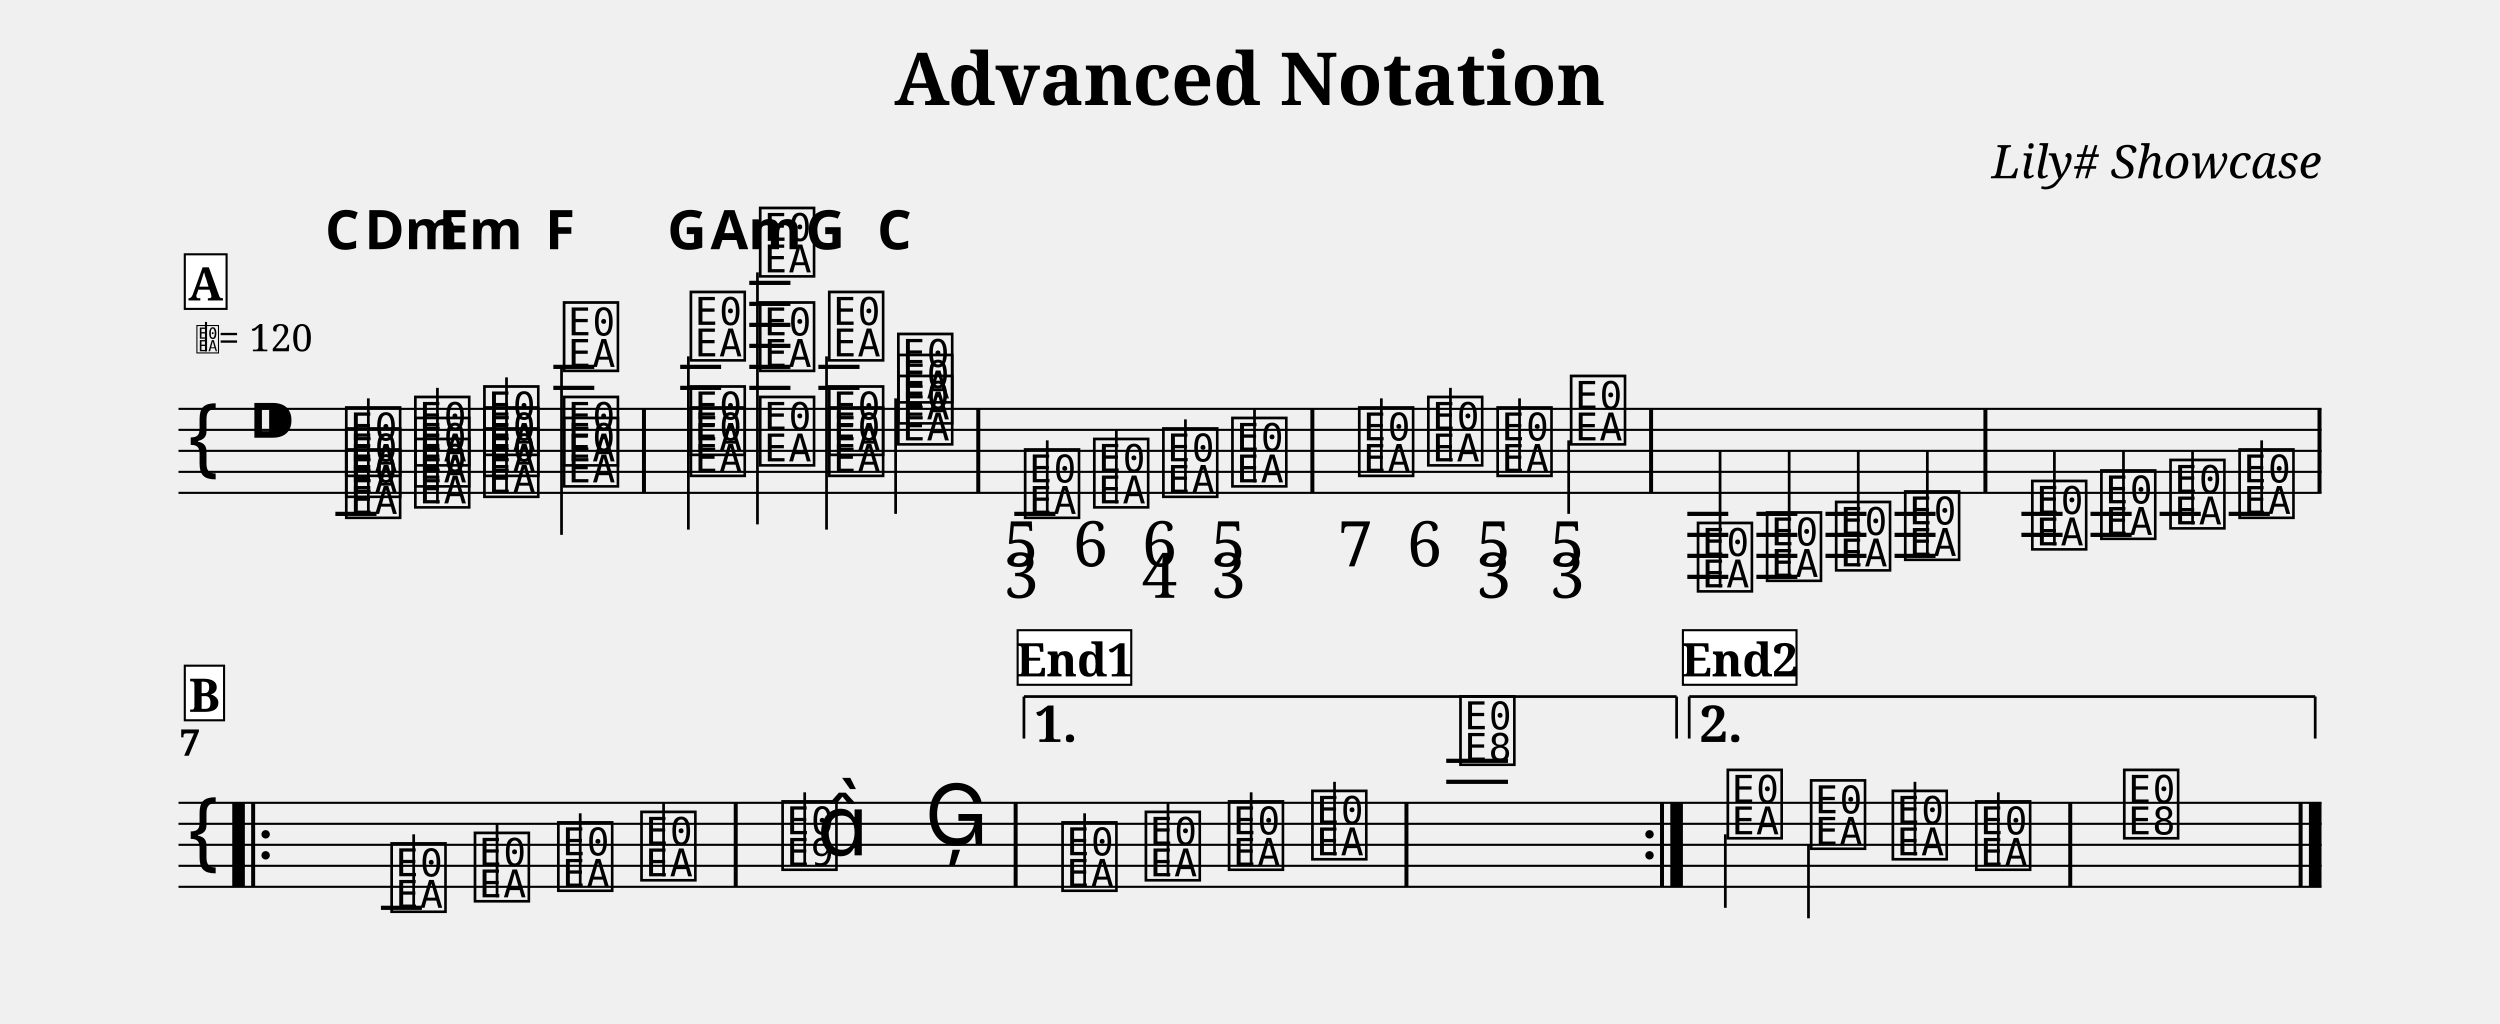
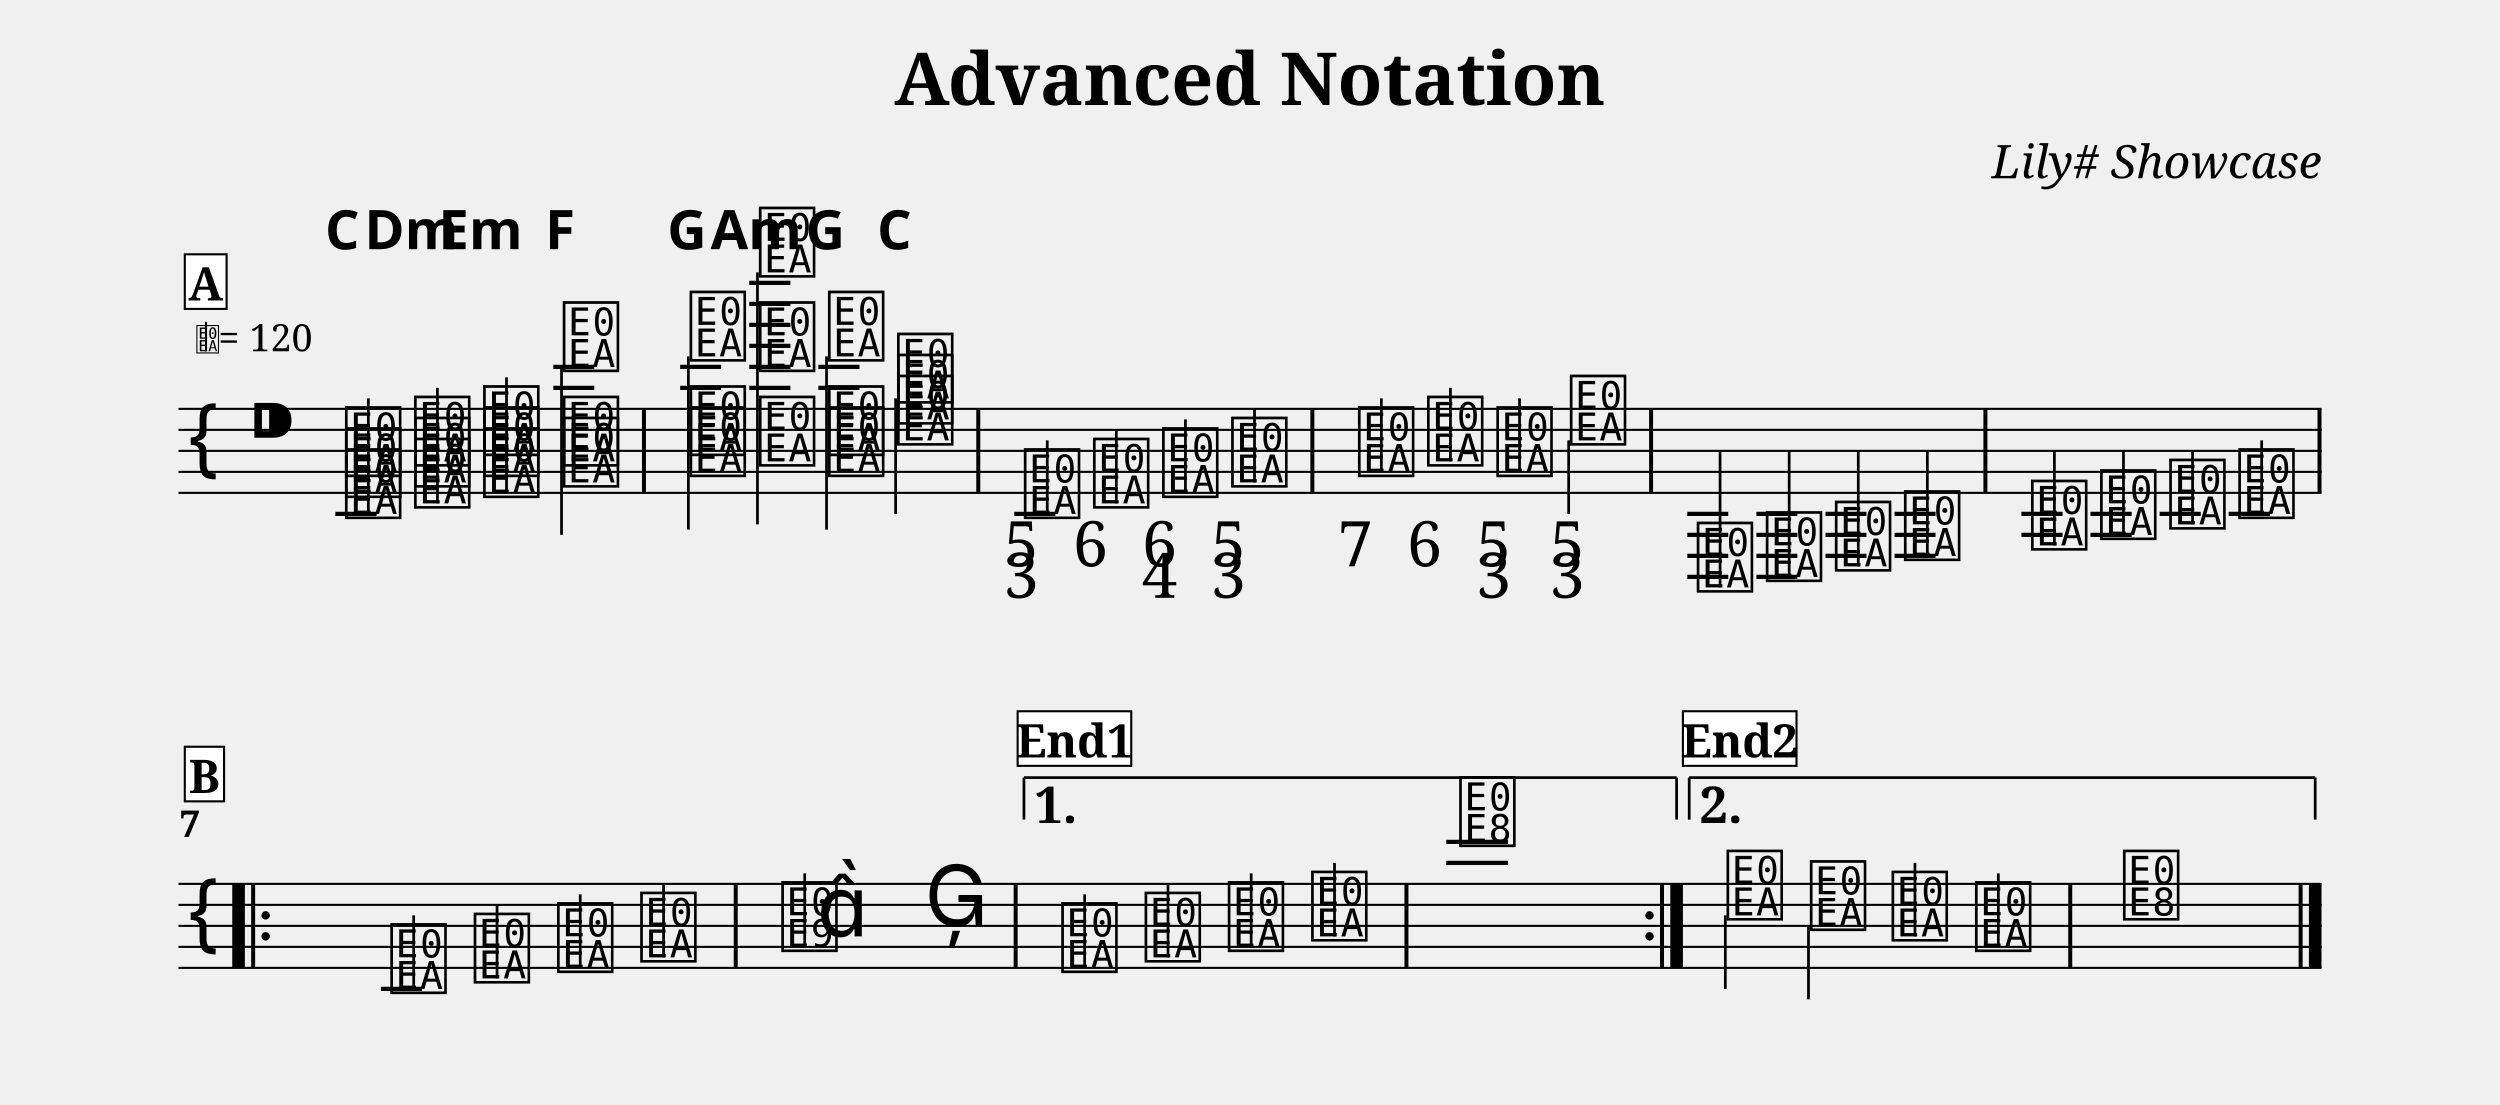
- <svg xmlns="http://www.w3.org/2000/svg" width="1190.5" height="487.3" viewBox="0 0 119.05 48.73">
+ <svg xmlns="http://www.w3.org/2000/svg" width="1190.5" height="525.9" viewBox="0 0 119.05 52.59">
  <style>
  @font-face { font-family: 'Emmentaler'; src: local('Emmentaler'); }
  .music { font-family: 'Emmentaler', serif; }
</style>
  <text x="59.52" y="5.00" font-size="3.49" font-family="serif" font-weight="bold" text-anchor="middle" data-pos="86">Advanced Notation</text>
  <text x="110.55" y="8.49" font-size="2.20" font-family="serif" font-style="italic" text-anchor="end" data-pos="115">Lily# Showcase</text>
  <g transform="translate(8.50,0.00) scale(1,1)">
    <line x1="0.00" y1="19.47" x2="102.05" y2="19.47" stroke="#000000" stroke-width="0.100" />
    <line x1="0.00" y1="20.47" x2="102.05" y2="20.47" stroke="#000000" stroke-width="0.100" />
    <line x1="0.00" y1="21.47" x2="102.05" y2="21.47" stroke="#000000" stroke-width="0.100" />
    <line x1="0.00" y1="22.47" x2="102.05" y2="22.47" stroke="#000000" stroke-width="0.100" />
    <line x1="0.00" y1="23.47" x2="102.05" y2="23.47" stroke="#000000" stroke-width="0.100" />
    <text class="music" x="0.30" y="22.47" font-size="4.00"></text>
    <text class="music" x="3.30" y="21.47" font-size="4.00" data-pos="143"></text>
    <line x1="7.47" y1="24.47" x2="9.43" y2="24.47" stroke="#000000" stroke-width="0.200" />
    <line x1="17.85" y1="18.47" x2="19.80" y2="18.47" stroke="#000000" stroke-width="0.200" />
    <line x1="17.85" y1="17.47" x2="19.80" y2="17.47" stroke="#000000" stroke-width="0.200" />
    <line x1="23.89" y1="18.47" x2="25.84" y2="18.47" stroke="#000000" stroke-width="0.200" />
    <line x1="23.89" y1="17.47" x2="25.84" y2="17.47" stroke="#000000" stroke-width="0.200" />
    <line x1="27.18" y1="18.47" x2="29.14" y2="18.47" stroke="#000000" stroke-width="0.200" />
    <line x1="27.18" y1="17.47" x2="29.14" y2="17.47" stroke="#000000" stroke-width="0.200" />
    <line x1="27.18" y1="16.47" x2="29.14" y2="16.47" stroke="#000000" stroke-width="0.200" />
    <line x1="27.18" y1="15.47" x2="29.14" y2="15.47" stroke="#000000" stroke-width="0.200" />
    <line x1="27.18" y1="14.47" x2="29.14" y2="14.47" stroke="#000000" stroke-width="0.200" />
    <line x1="27.18" y1="13.47" x2="29.14" y2="13.47" stroke="#000000" stroke-width="0.200" />
    <line x1="30.47" y1="18.47" x2="32.43" y2="18.47" stroke="#000000" stroke-width="0.200" />
    <line x1="30.47" y1="17.47" x2="32.43" y2="17.47" stroke="#000000" stroke-width="0.200" />
    <line x1="39.80" y1="24.47" x2="41.76" y2="24.47" stroke="#000000" stroke-width="0.200" />
    <line x1="71.85" y1="24.47" x2="73.80" y2="24.47" stroke="#000000" stroke-width="0.200" />
    <line x1="71.85" y1="25.47" x2="73.80" y2="25.47" stroke="#000000" stroke-width="0.200" />
    <line x1="71.85" y1="26.47" x2="73.80" y2="26.47" stroke="#000000" stroke-width="0.200" />
    <line x1="71.85" y1="27.47" x2="73.80" y2="27.47" stroke="#000000" stroke-width="0.200" />
    <line x1="75.14" y1="24.47" x2="77.09" y2="24.47" stroke="#000000" stroke-width="0.200" />
    <line x1="75.14" y1="25.47" x2="77.09" y2="25.47" stroke="#000000" stroke-width="0.200" />
    <line x1="75.14" y1="26.47" x2="77.09" y2="26.47" stroke="#000000" stroke-width="0.200" />
    <line x1="75.14" y1="27.47" x2="77.09" y2="27.47" stroke="#000000" stroke-width="0.200" />
    <line x1="78.43" y1="24.47" x2="80.38" y2="24.47" stroke="#000000" stroke-width="0.200" />
    <line x1="78.43" y1="25.47" x2="80.38" y2="25.47" stroke="#000000" stroke-width="0.200" />
    <line x1="78.43" y1="26.47" x2="80.38" y2="26.47" stroke="#000000" stroke-width="0.200" />
    <line x1="81.72" y1="24.47" x2="83.67" y2="24.47" stroke="#000000" stroke-width="0.200" />
    <line x1="81.72" y1="25.47" x2="83.67" y2="25.47" stroke="#000000" stroke-width="0.200" />
    <line x1="81.72" y1="26.47" x2="83.67" y2="26.47" stroke="#000000" stroke-width="0.200" />
    <line x1="87.76" y1="24.47" x2="89.72" y2="24.47" stroke="#000000" stroke-width="0.200" />
    <line x1="87.76" y1="25.47" x2="89.72" y2="25.47" stroke="#000000" stroke-width="0.200" />
    <line x1="91.05" y1="24.47" x2="93.01" y2="24.47" stroke="#000000" stroke-width="0.200" />
    <line x1="91.05" y1="25.47" x2="93.01" y2="25.47" stroke="#000000" stroke-width="0.200" />
    <line x1="94.34" y1="24.47" x2="96.30" y2="24.47" stroke="#000000" stroke-width="0.200" />
    <line x1="97.63" y1="24.47" x2="99.59" y2="24.47" stroke="#000000" stroke-width="0.200" />
    <text class="music" x="7.80" y="24.47" font-size="4.00" data-pos="195"></text>
    <text class="music" x="7.80" y="23.47" font-size="4.00" data-pos="195"></text>
    <text class="music" x="7.80" y="22.47" font-size="4.00" data-pos="195"></text>
    <line x1="9.04" y1="24.47" x2="9.04" y2="18.97" stroke="#000000" stroke-width="0.130" />
    <text class="music" x="11.09" y="23.97" font-size="4.00" data-pos="238"></text>
    <text class="music" x="11.09" y="22.97" font-size="4.00" data-pos="238"></text>
    <text class="music" x="11.09" y="21.97" font-size="4.00" data-pos="238"></text>
    <line x1="12.33" y1="23.97" x2="12.33" y2="18.47" stroke="#000000" stroke-width="0.130" />
    <text class="music" x="14.38" y="23.47" font-size="4.00" data-pos="256"></text>
    <text class="music" x="14.38" y="22.47" font-size="4.00" data-pos="256"></text>
    <text class="music" x="14.38" y="21.47" font-size="4.00" data-pos="256"></text>
    <line x1="15.62" y1="23.47" x2="15.62" y2="17.97" stroke="#000000" stroke-width="0.130" />
    <text class="music" x="18.17" y="22.97" font-size="4.00" data-pos="274"></text>
    <text class="music" x="18.17" y="21.97" font-size="4.00" data-pos="274"></text>
    <text class="music" x="18.17" y="17.47" font-size="4.00" data-pos="274"></text>
    <line x1="18.24" y1="17.47" x2="18.24" y2="25.47" stroke="#000000" stroke-width="0.130" />
    <text class="music" x="24.21" y="22.47" font-size="4.00" data-pos="294"></text>
    <text class="music" x="24.21" y="21.47" font-size="4.00" data-pos="294"></text>
    <text class="music" x="24.21" y="16.97" font-size="4.00" data-pos="294"></text>
    <line x1="24.28" y1="16.97" x2="24.28" y2="25.22" stroke="#000000" stroke-width="0.130" />
    <text class="music" x="27.51" y="21.97" font-size="4.00" data-pos="315"></text>
    <text class="music" x="27.51" y="17.47" font-size="4.00" data-pos="315"></text>
    <text class="music" x="27.51" y="12.97" font-size="4.00" data-pos="315"></text>
    <line x1="27.57" y1="12.97" x2="27.57" y2="24.97" stroke="#000000" stroke-width="0.130" />
    <text class="music" x="30.80" y="22.47" font-size="4.00" data-pos="335"></text>
    <text class="music" x="30.80" y="21.47" font-size="4.00" data-pos="335"></text>
    <text class="music" x="30.80" y="16.97" font-size="4.00" data-pos="335"></text>
    <line x1="30.86" y1="16.97" x2="30.86" y2="25.22" stroke="#000000" stroke-width="0.130" />
    <text class="music" x="34.09" y="20.97" font-size="4.00" data-pos="353"></text>
    <text class="music" x="34.09" y="19.97" font-size="4.00" data-pos="353"></text>
    <text class="music" x="34.09" y="18.97" font-size="4.00" data-pos="353"></text>
    <line x1="34.15" y1="18.97" x2="34.15" y2="24.47" stroke="#000000" stroke-width="0.130" />
    <text class="music" x="40.13" y="24.47" font-size="4.00" data-pos="392"></text>
    <line x1="41.37" y1="24.47" x2="41.37" y2="20.97" stroke="#000000" stroke-width="0.130" />
    <text class="music" x="43.42" y="23.97" font-size="4.00" data-pos="436"></text>
    <line x1="44.66" y1="23.97" x2="44.66" y2="20.47" stroke="#000000" stroke-width="0.130" />
    <text class="music" x="46.71" y="23.47" font-size="4.00" data-pos="445"></text>
    <line x1="47.95" y1="23.47" x2="47.95" y2="19.97" stroke="#000000" stroke-width="0.130" />
    <text class="music" x="50.00" y="22.97" font-size="4.00" data-pos="456"></text>
    <line x1="51.24" y1="22.97" x2="51.24" y2="19.47" stroke="#000000" stroke-width="0.130" />
    <text class="music" x="56.04" y="22.47" font-size="4.00" data-pos="469"></text>
    <line x1="57.28" y1="22.47" x2="57.28" y2="18.97" stroke="#000000" stroke-width="0.130" />
    <text class="music" x="59.33" y="21.97" font-size="4.00" data-pos="481"></text>
    <line x1="60.57" y1="21.97" x2="60.57" y2="18.47" stroke="#000000" stroke-width="0.130" />
    <text class="music" x="62.63" y="22.47" font-size="4.00" data-pos="490"></text>
    <line x1="63.86" y1="22.47" x2="63.86" y2="18.97" stroke="#000000" stroke-width="0.130" />
    <text class="music" x="66.13" y="20.97" font-size="4.00" data-pos="501"></text>
    <line x1="66.20" y1="20.97" x2="66.20" y2="24.47" stroke="#000000" stroke-width="0.130" />
    <text class="music" x="72.17" y="27.97" font-size="4.00" data-pos="587"></text>
    <line x1="73.41" y1="27.97" x2="73.41" y2="21.47" stroke="#000000" stroke-width="0.130" />
    <text class="music" x="75.46" y="27.47" font-size="4.00" data-pos="593"></text>
    <line x1="76.70" y1="27.47" x2="76.70" y2="21.47" stroke="#000000" stroke-width="0.130" />
    <text class="music" x="78.75" y="26.97" font-size="4.00" data-pos="595"></text>
    <line x1="79.99" y1="26.97" x2="79.99" y2="21.47" stroke="#000000" stroke-width="0.130" />
    <text class="music" x="82.04" y="26.47" font-size="4.00" data-pos="597"></text>
    <line x1="83.28" y1="26.47" x2="83.28" y2="21.47" stroke="#000000" stroke-width="0.130" />
    <text class="music" x="88.09" y="25.97" font-size="4.00" data-pos="622"></text>
    <line x1="89.33" y1="25.97" x2="89.33" y2="21.47" stroke="#000000" stroke-width="0.130" />
    <text class="music" x="91.38" y="25.47" font-size="4.00" data-pos="627"></text>
    <line x1="92.62" y1="25.47" x2="92.62" y2="21.47" stroke="#000000" stroke-width="0.130" />
    <text class="music" x="94.67" y="24.97" font-size="4.00" data-pos="629"></text>
    <line x1="95.91" y1="24.97" x2="95.91" y2="21.47" stroke="#000000" stroke-width="0.130" />
    <text class="music" x="97.96" y="24.47" font-size="4.00" data-pos="631"></text>
    <line x1="99.20" y1="24.47" x2="99.20" y2="20.97" stroke="#000000" stroke-width="0.130" />
    <rect x="22.07" y="19.47" width="0.19" height="4.00" fill="#000000" />
    <rect x="37.99" y="19.47" width="0.19" height="4.00" fill="#000000" />
    <rect x="53.90" y="19.47" width="0.19" height="4.00" fill="#000000" />
    <rect x="70.03" y="19.47" width="0.19" height="4.00" fill="#000000" />
    <rect x="85.95" y="19.47" width="0.19" height="4.00" fill="#000000" />
    <rect x="101.86" y="19.47" width="0.19" height="4.00" fill="#000000" />
-     <line x1="0.00" y1="38.23" x2="102.05" y2="38.23" stroke="#000000" stroke-width="0.100" />
-     <line x1="0.00" y1="39.23" x2="102.05" y2="39.23" stroke="#000000" stroke-width="0.100" />
-     <line x1="0.00" y1="40.23" x2="102.05" y2="40.23" stroke="#000000" stroke-width="0.100" />
-     <line x1="0.00" y1="41.23" x2="102.05" y2="41.23" stroke="#000000" stroke-width="0.100" />
-     <line x1="0.00" y1="42.23" x2="102.05" y2="42.23" stroke="#000000" stroke-width="0.100" />
-     <text class="music" x="0.30" y="41.23" font-size="4.00"></text>
-     <line x1="9.64" y1="43.23" x2="11.59" y2="43.23" stroke="#000000" stroke-width="0.200" />
-     <line x1="60.37" y1="37.23" x2="63.31" y2="37.23" stroke="#000000" stroke-width="0.200" />
-     <line x1="60.37" y1="36.23" x2="63.31" y2="36.23" stroke="#000000" stroke-width="0.200" />
-     <text class="music" x="9.96" y="43.23" font-size="4.00" data-pos="654"></text>
-     <line x1="11.20" y1="43.23" x2="11.20" y2="39.73" stroke="#000000" stroke-width="0.130" />
-     <text class="music" x="13.93" y="42.73" font-size="4.00" data-pos="657"></text>
-     <line x1="15.17" y1="42.73" x2="15.17" y2="39.23" stroke="#000000" stroke-width="0.130" />
-     <text class="music" x="17.90" y="42.23" font-size="4.00" data-pos="659"></text>
-     <line x1="19.13" y1="42.23" x2="19.13" y2="38.73" stroke="#000000" stroke-width="0.130" />
-     <text class="music" x="21.86" y="41.73" font-size="4.00" data-pos="661"></text>
-     <line x1="23.10" y1="41.73" x2="23.10" y2="38.23" stroke="#000000" stroke-width="0.130" />
-     <text class="music" x="28.58" y="41.23" font-size="4.00" data-pos="665"></text>
-     <line x1="29.82" y1="41.23" x2="29.82" y2="37.73" stroke="#000000" stroke-width="0.130" />
-     <text class="music" x="30.40" y="40.73" font-size="4.00"></text>
-     <text class="music" x="35.53" y="40.23" font-size="4.00" data-pos="669"></text>
-     <text class="music" x="41.91" y="42.23" font-size="4.00" data-pos="693"></text>
-     <line x1="43.15" y1="42.23" x2="43.15" y2="38.73" stroke="#000000" stroke-width="0.130" />
-     <text class="music" x="45.88" y="41.73" font-size="4.00" data-pos="696"></text>
-     <line x1="47.12" y1="41.73" x2="47.12" y2="38.23" stroke="#000000" stroke-width="0.130" />
-     <text class="music" x="49.84" y="41.23" font-size="4.00" data-pos="698"></text>
-     <line x1="51.08" y1="41.23" x2="51.08" y2="37.73" stroke="#000000" stroke-width="0.130" />
-     <text class="music" x="53.81" y="40.73" font-size="4.00" data-pos="700"></text>
-     <line x1="55.05" y1="40.73" x2="55.05" y2="37.23" stroke="#000000" stroke-width="0.130" />
-     <text class="music" x="60.86" y="36.23" font-size="4.00" data-pos="704"></text>
-     <text class="music" x="73.59" y="39.73" font-size="4.00" data-pos="729"></text>
-     <line x1="73.66" y1="39.73" x2="73.66" y2="43.23" stroke="#000000" stroke-width="0.130" />
-     <text class="music" x="77.56" y="40.23" font-size="4.00" data-pos="733"></text>
-     <line x1="77.62" y1="40.23" x2="77.62" y2="43.73" stroke="#000000" stroke-width="0.130" />
-     <text class="music" x="81.45" y="40.73" font-size="4.00" data-pos="735"></text>
-     <line x1="82.69" y1="40.73" x2="82.69" y2="37.23" stroke="#000000" stroke-width="0.130" />
-     <text class="music" x="85.42" y="41.23" font-size="4.00" data-pos="737"></text>
-     <line x1="86.66" y1="41.23" x2="86.66" y2="37.73" stroke="#000000" stroke-width="0.130" />
-     <text class="music" x="92.47" y="39.73" font-size="4.00" data-pos="741"></text>
-     <rect x="2.56" y="38.23" width="0.60" height="4.00" fill="#000000" />
-     <rect x="3.46" y="38.23" width="0.19" height="4.00" fill="#000000" />
-     <circle cx="4.15" cy="39.73" r="0.20" fill="#000000" />
-     <circle cx="4.15" cy="40.73" r="0.20" fill="#000000" />
-     <rect x="26.44" y="38.23" width="0.19" height="4.00" fill="#000000" />
-     <rect x="39.77" y="38.23" width="0.19" height="4.00" fill="#000000" />
-     <rect x="58.38" y="38.23" width="0.19" height="4.00" fill="#000000" />
-     <circle cx="70.05" cy="39.73" r="0.20" fill="#000000" />
-     <circle cx="70.05" cy="40.73" r="0.20" fill="#000000" />
-     <rect x="70.55" y="38.23" width="0.19" height="4.00" fill="#000000" />
-     <rect x="71.04" y="38.23" width="0.60" height="4.00" fill="#000000" />
-     <rect x="89.99" y="38.23" width="0.19" height="4.00" fill="#000000" />
-     <rect x="100.96" y="38.23" width="0.19" height="4.00" fill="#000000" />
-     <rect x="101.45" y="38.23" width="0.60" height="4.00" fill="#000000" />
-     <line x1="40.26" y1="33.17" x2="40.26" y2="35.17" stroke="#000000" stroke-width="0.130" data-pos="948" />
-     <line x1="40.26" y1="33.17" x2="71.34" y2="33.17" stroke="#000000" stroke-width="0.130" data-pos="948" />
-     <line x1="71.34" y1="33.17" x2="71.34" y2="35.17" stroke="#000000" stroke-width="0.130" data-pos="948" />
-     <text x="40.76" y="33.47" font-size="2.40" font-family="serif" font-weight="bold" dominant-baseline="hanging" fill="#000000" data-pos="948">1.</text>
-     <line x1="71.94" y1="33.17" x2="71.94" y2="35.17" stroke="#000000" stroke-width="0.130" data-pos="961" />
-     <line x1="71.94" y1="33.17" x2="101.75" y2="33.17" stroke="#000000" stroke-width="0.130" data-pos="961" />
-     <line x1="101.75" y1="33.17" x2="101.75" y2="35.17" stroke="#000000" stroke-width="0.130" data-pos="961" />
-     <text x="72.44" y="33.47" font-size="2.40" font-family="serif" font-weight="bold" dominant-baseline="hanging" fill="#000000" data-pos="961">2.</text>
+     <line x1="0.00" y1="42.09" x2="102.05" y2="42.09" stroke="#000000" stroke-width="0.100" />
+     <line x1="0.00" y1="43.09" x2="102.05" y2="43.09" stroke="#000000" stroke-width="0.100" />
+     <line x1="0.00" y1="44.09" x2="102.05" y2="44.09" stroke="#000000" stroke-width="0.100" />
+     <line x1="0.00" y1="45.09" x2="102.05" y2="45.09" stroke="#000000" stroke-width="0.100" />
+     <line x1="0.00" y1="46.09" x2="102.05" y2="46.09" stroke="#000000" stroke-width="0.100" />
+     <text class="music" x="0.30" y="45.09" font-size="4.00"></text>
+     <line x1="9.64" y1="47.09" x2="11.59" y2="47.09" stroke="#000000" stroke-width="0.200" />
+     <line x1="60.37" y1="41.09" x2="63.31" y2="41.09" stroke="#000000" stroke-width="0.200" />
+     <line x1="60.37" y1="40.09" x2="63.31" y2="40.09" stroke="#000000" stroke-width="0.200" />
+     <text class="music" x="9.96" y="47.09" font-size="4.00" data-pos="654"></text>
+     <line x1="11.20" y1="47.09" x2="11.20" y2="43.59" stroke="#000000" stroke-width="0.130" />
+     <text class="music" x="13.93" y="46.59" font-size="4.00" data-pos="657"></text>
+     <line x1="15.17" y1="46.59" x2="15.17" y2="43.09" stroke="#000000" stroke-width="0.130" />
+     <text class="music" x="17.90" y="46.09" font-size="4.00" data-pos="659"></text>
+     <line x1="19.13" y1="46.09" x2="19.13" y2="42.59" stroke="#000000" stroke-width="0.130" />
+     <text class="music" x="21.86" y="45.59" font-size="4.00" data-pos="661"></text>
+     <line x1="23.10" y1="45.59" x2="23.10" y2="42.09" stroke="#000000" stroke-width="0.130" />
+     <text class="music" x="28.58" y="45.09" font-size="4.00" data-pos="665"></text>
+     <line x1="29.82" y1="45.09" x2="29.82" y2="41.59" stroke="#000000" stroke-width="0.130" />
+     <text class="music" x="30.40" y="44.59" font-size="4.00"></text>
+     <text class="music" x="35.53" y="44.09" font-size="4.00" data-pos="669"></text>
+     <text class="music" x="41.91" y="46.09" font-size="4.00" data-pos="693"></text>
+     <line x1="43.15" y1="46.09" x2="43.15" y2="42.59" stroke="#000000" stroke-width="0.130" />
+     <text class="music" x="45.88" y="45.59" font-size="4.00" data-pos="696"></text>
+     <line x1="47.12" y1="45.59" x2="47.12" y2="42.09" stroke="#000000" stroke-width="0.130" />
+     <text class="music" x="49.84" y="45.09" font-size="4.00" data-pos="698"></text>
+     <line x1="51.08" y1="45.09" x2="51.08" y2="41.59" stroke="#000000" stroke-width="0.130" />
+     <text class="music" x="53.81" y="44.59" font-size="4.00" data-pos="700"></text>
+     <line x1="55.05" y1="44.59" x2="55.05" y2="41.09" stroke="#000000" stroke-width="0.130" />
+     <text class="music" x="60.86" y="40.09" font-size="4.00" data-pos="704"></text>
+     <text class="music" x="73.59" y="43.59" font-size="4.00" data-pos="729"></text>
+     <line x1="73.66" y1="43.59" x2="73.66" y2="47.09" stroke="#000000" stroke-width="0.130" />
+     <text class="music" x="77.56" y="44.09" font-size="4.00" data-pos="733"></text>
+     <line x1="77.62" y1="44.09" x2="77.62" y2="47.59" stroke="#000000" stroke-width="0.130" />
+     <text class="music" x="81.45" y="44.59" font-size="4.00" data-pos="735"></text>
+     <line x1="82.69" y1="44.59" x2="82.69" y2="41.09" stroke="#000000" stroke-width="0.130" />
+     <text class="music" x="85.42" y="45.09" font-size="4.00" data-pos="737"></text>
+     <line x1="86.66" y1="45.09" x2="86.66" y2="41.59" stroke="#000000" stroke-width="0.130" />
+     <text class="music" x="92.47" y="43.59" font-size="4.00" data-pos="741"></text>
+     <rect x="2.56" y="42.09" width="0.60" height="4.00" fill="#000000" />
+     <rect x="3.46" y="42.09" width="0.19" height="4.00" fill="#000000" />
+     <circle cx="4.15" cy="43.59" r="0.20" fill="#000000" />
+     <circle cx="4.15" cy="44.59" r="0.20" fill="#000000" />
+     <rect x="26.44" y="42.09" width="0.19" height="4.00" fill="#000000" />
+     <rect x="39.77" y="42.09" width="0.19" height="4.00" fill="#000000" />
+     <rect x="58.38" y="42.09" width="0.19" height="4.00" fill="#000000" />
+     <circle cx="70.05" cy="43.59" r="0.20" fill="#000000" />
+     <circle cx="70.05" cy="44.59" r="0.20" fill="#000000" />
+     <rect x="70.55" y="42.09" width="0.19" height="4.00" fill="#000000" />
+     <rect x="71.04" y="42.09" width="0.60" height="4.00" fill="#000000" />
+     <rect x="89.99" y="42.09" width="0.19" height="4.00" fill="#000000" />
+     <rect x="100.96" y="42.09" width="0.19" height="4.00" fill="#000000" />
+     <rect x="101.45" y="42.09" width="0.60" height="4.00" fill="#000000" />
+     <line x1="40.26" y1="37.03" x2="40.26" y2="39.03" stroke="#000000" stroke-width="0.130" data-pos="948" />
+     <line x1="40.26" y1="37.03" x2="71.34" y2="37.03" stroke="#000000" stroke-width="0.130" data-pos="948" />
+     <line x1="71.34" y1="37.03" x2="71.34" y2="39.03" stroke="#000000" stroke-width="0.130" data-pos="948" />
+     <text x="40.76" y="37.33" font-size="2.40" font-family="serif" font-weight="bold" dominant-baseline="hanging" fill="#000000" data-pos="948">1.</text>
+     <line x1="71.94" y1="37.03" x2="71.94" y2="39.03" stroke="#000000" stroke-width="0.130" data-pos="961" />
+     <line x1="71.94" y1="37.03" x2="101.75" y2="37.03" stroke="#000000" stroke-width="0.130" data-pos="961" />
+     <line x1="101.75" y1="37.03" x2="101.75" y2="39.03" stroke="#000000" stroke-width="0.130" data-pos="961" />
+     <text x="72.44" y="37.33" font-size="2.40" font-family="serif" font-weight="bold" dominant-baseline="hanging" fill="#000000" data-pos="961">2.</text>
    <text x="7.80" y="11.87" font-size="2.60" font-family="sans-serif" font-weight="bold" text-anchor="middle" fill="#000000" data-pos="228">C</text>
    <text x="11.09" y="11.87" font-size="2.60" font-family="sans-serif" font-weight="bold" text-anchor="middle" fill="#000000" data-pos="245">Dm</text>
    <text x="14.38" y="11.87" font-size="2.60" font-family="sans-serif" font-weight="bold" text-anchor="middle" fill="#000000" data-pos="263">Em</text>
    <text x="18.17" y="11.87" font-size="2.60" font-family="sans-serif" font-weight="bold" text-anchor="middle" fill="#000000" data-pos="282">F</text>
    <text x="24.21" y="11.87" font-size="2.60" font-family="sans-serif" font-weight="bold" text-anchor="middle" fill="#000000" data-pos="305">G</text>
    <text x="27.51" y="11.87" font-size="2.60" font-family="sans-serif" font-weight="bold" text-anchor="middle" fill="#000000" data-pos="324">Am</text>
    <text x="30.80" y="11.87" font-size="2.60" font-family="sans-serif" font-weight="bold" text-anchor="middle" fill="#000000" data-pos="343">G</text>
    <text x="34.09" y="11.87" font-size="2.60" font-family="sans-serif" font-weight="bold" text-anchor="middle" fill="#000000" data-pos="360">C</text>
    <text x="40.13" y="26.97" font-size="3.00" font-family="serif" text-anchor="middle" fill="#000000" data-pos="426">5</text>
    <text x="40.13" y="28.47" font-size="3.00" font-family="serif" text-anchor="middle" fill="#000000" data-pos="426">3</text>
    <text x="43.42" y="26.97" font-size="3.00" font-family="serif" text-anchor="middle" fill="#000000" data-pos="437">6</text>
    <text x="46.71" y="26.97" font-size="3.00" font-family="serif" text-anchor="middle" fill="#000000" data-pos="446">6</text>
    <text x="46.71" y="28.47" font-size="3.00" font-family="serif" text-anchor="middle" fill="#000000" data-pos="446">4</text>
    <text x="50.00" y="26.97" font-size="3.00" font-family="serif" text-anchor="middle" fill="#000000" data-pos="457">5</text>
    <text x="50.00" y="28.47" font-size="3.00" font-family="serif" text-anchor="middle" fill="#000000" data-pos="457">3</text>
    <text x="56.04" y="26.97" font-size="3.00" font-family="serif" text-anchor="middle" fill="#000000" data-pos="473">7</text>
    <text x="59.33" y="26.97" font-size="3.00" font-family="serif" text-anchor="middle" fill="#000000" data-pos="482">6</text>
    <text x="62.63" y="26.97" font-size="3.00" font-family="serif" text-anchor="middle" fill="#000000" data-pos="491">5</text>
    <text x="62.63" y="28.47" font-size="3.00" font-family="serif" text-anchor="middle" fill="#000000" data-pos="491">3</text>
    <text x="66.13" y="26.97" font-size="3.00" font-family="serif" text-anchor="middle" fill="#000000" data-pos="502">5</text>
    <text x="66.13" y="28.47" font-size="3.00" font-family="serif" text-anchor="middle" fill="#000000" data-pos="502">3</text>
-     <text x="0.05" y="35.99" font-size="1.75" font-family="serif" font-weight="bold" fill="#000000">7</text>
+     <text x="0.05" y="39.85" font-size="1.75" font-family="serif" font-weight="bold" fill="#000000">7</text>
    <text class="music" x="0.80" y="16.73" font-size="1.60" data-pos="0"></text>
    <line x1="1.31" y1="16.73" x2="1.31" y2="15.33" stroke="#000000" stroke-width="0.100" data-pos="0" />
    <text x="1.90" y="16.73" font-size="1.80" font-family="serif" fill="#000000" data-pos="0">= 120</text>
    <rect x="0.30" y="12.11" width="1.99" height="2.60" fill="#FFFFFF" stroke="#000000" stroke-width="0.100" data-pos="749" />
    <text x="1.29" y="14.31" font-size="2.20" font-family="serif" font-weight="bold" text-anchor="middle" fill="#000000" data-pos="749">A</text>
-     <rect x="0.30" y="31.70" width="1.87" height="2.60" fill="#FFFFFF" stroke="#000000" stroke-width="0.100" data-pos="809" />
-     <text x="1.23" y="33.90" font-size="2.20" font-family="serif" font-weight="bold" text-anchor="middle" fill="#000000" data-pos="809">B</text>
-     <rect x="39.96" y="30.01" width="5.41" height="2.60" fill="#FFFFFF" stroke="#000000" stroke-width="0.100" data-pos="845" />
-     <text x="42.67" y="32.21" font-size="2.20" font-family="serif" font-weight="bold" text-anchor="middle" fill="#000000" data-pos="845">End1</text>
-     <rect x="71.64" y="30.01" width="5.41" height="2.60" fill="#FFFFFF" stroke="#000000" stroke-width="0.100" data-pos="885" />
-     <text x="74.35" y="32.21" font-size="2.20" font-family="serif" font-weight="bold" text-anchor="middle" fill="#000000" data-pos="885">End2</text>
+     <rect x="0.30" y="35.56" width="1.87" height="2.60" fill="#FFFFFF" stroke="#000000" stroke-width="0.100" data-pos="809" />
+     <text x="1.23" y="37.76" font-size="2.20" font-family="serif" font-weight="bold" text-anchor="middle" fill="#000000" data-pos="809">B</text>
+     <rect x="39.96" y="33.87" width="5.41" height="2.60" fill="#FFFFFF" stroke="#000000" stroke-width="0.100" data-pos="845" />
+     <text x="42.67" y="36.07" font-size="2.20" font-family="serif" font-weight="bold" text-anchor="middle" fill="#000000" data-pos="845">End1</text>
+     <rect x="71.64" y="33.87" width="5.41" height="2.60" fill="#FFFFFF" stroke="#000000" stroke-width="0.100" data-pos="885" />
+     <text x="74.35" y="36.07" font-size="2.20" font-family="serif" font-weight="bold" text-anchor="middle" fill="#000000" data-pos="885">End2</text>
  </g>
</svg>
